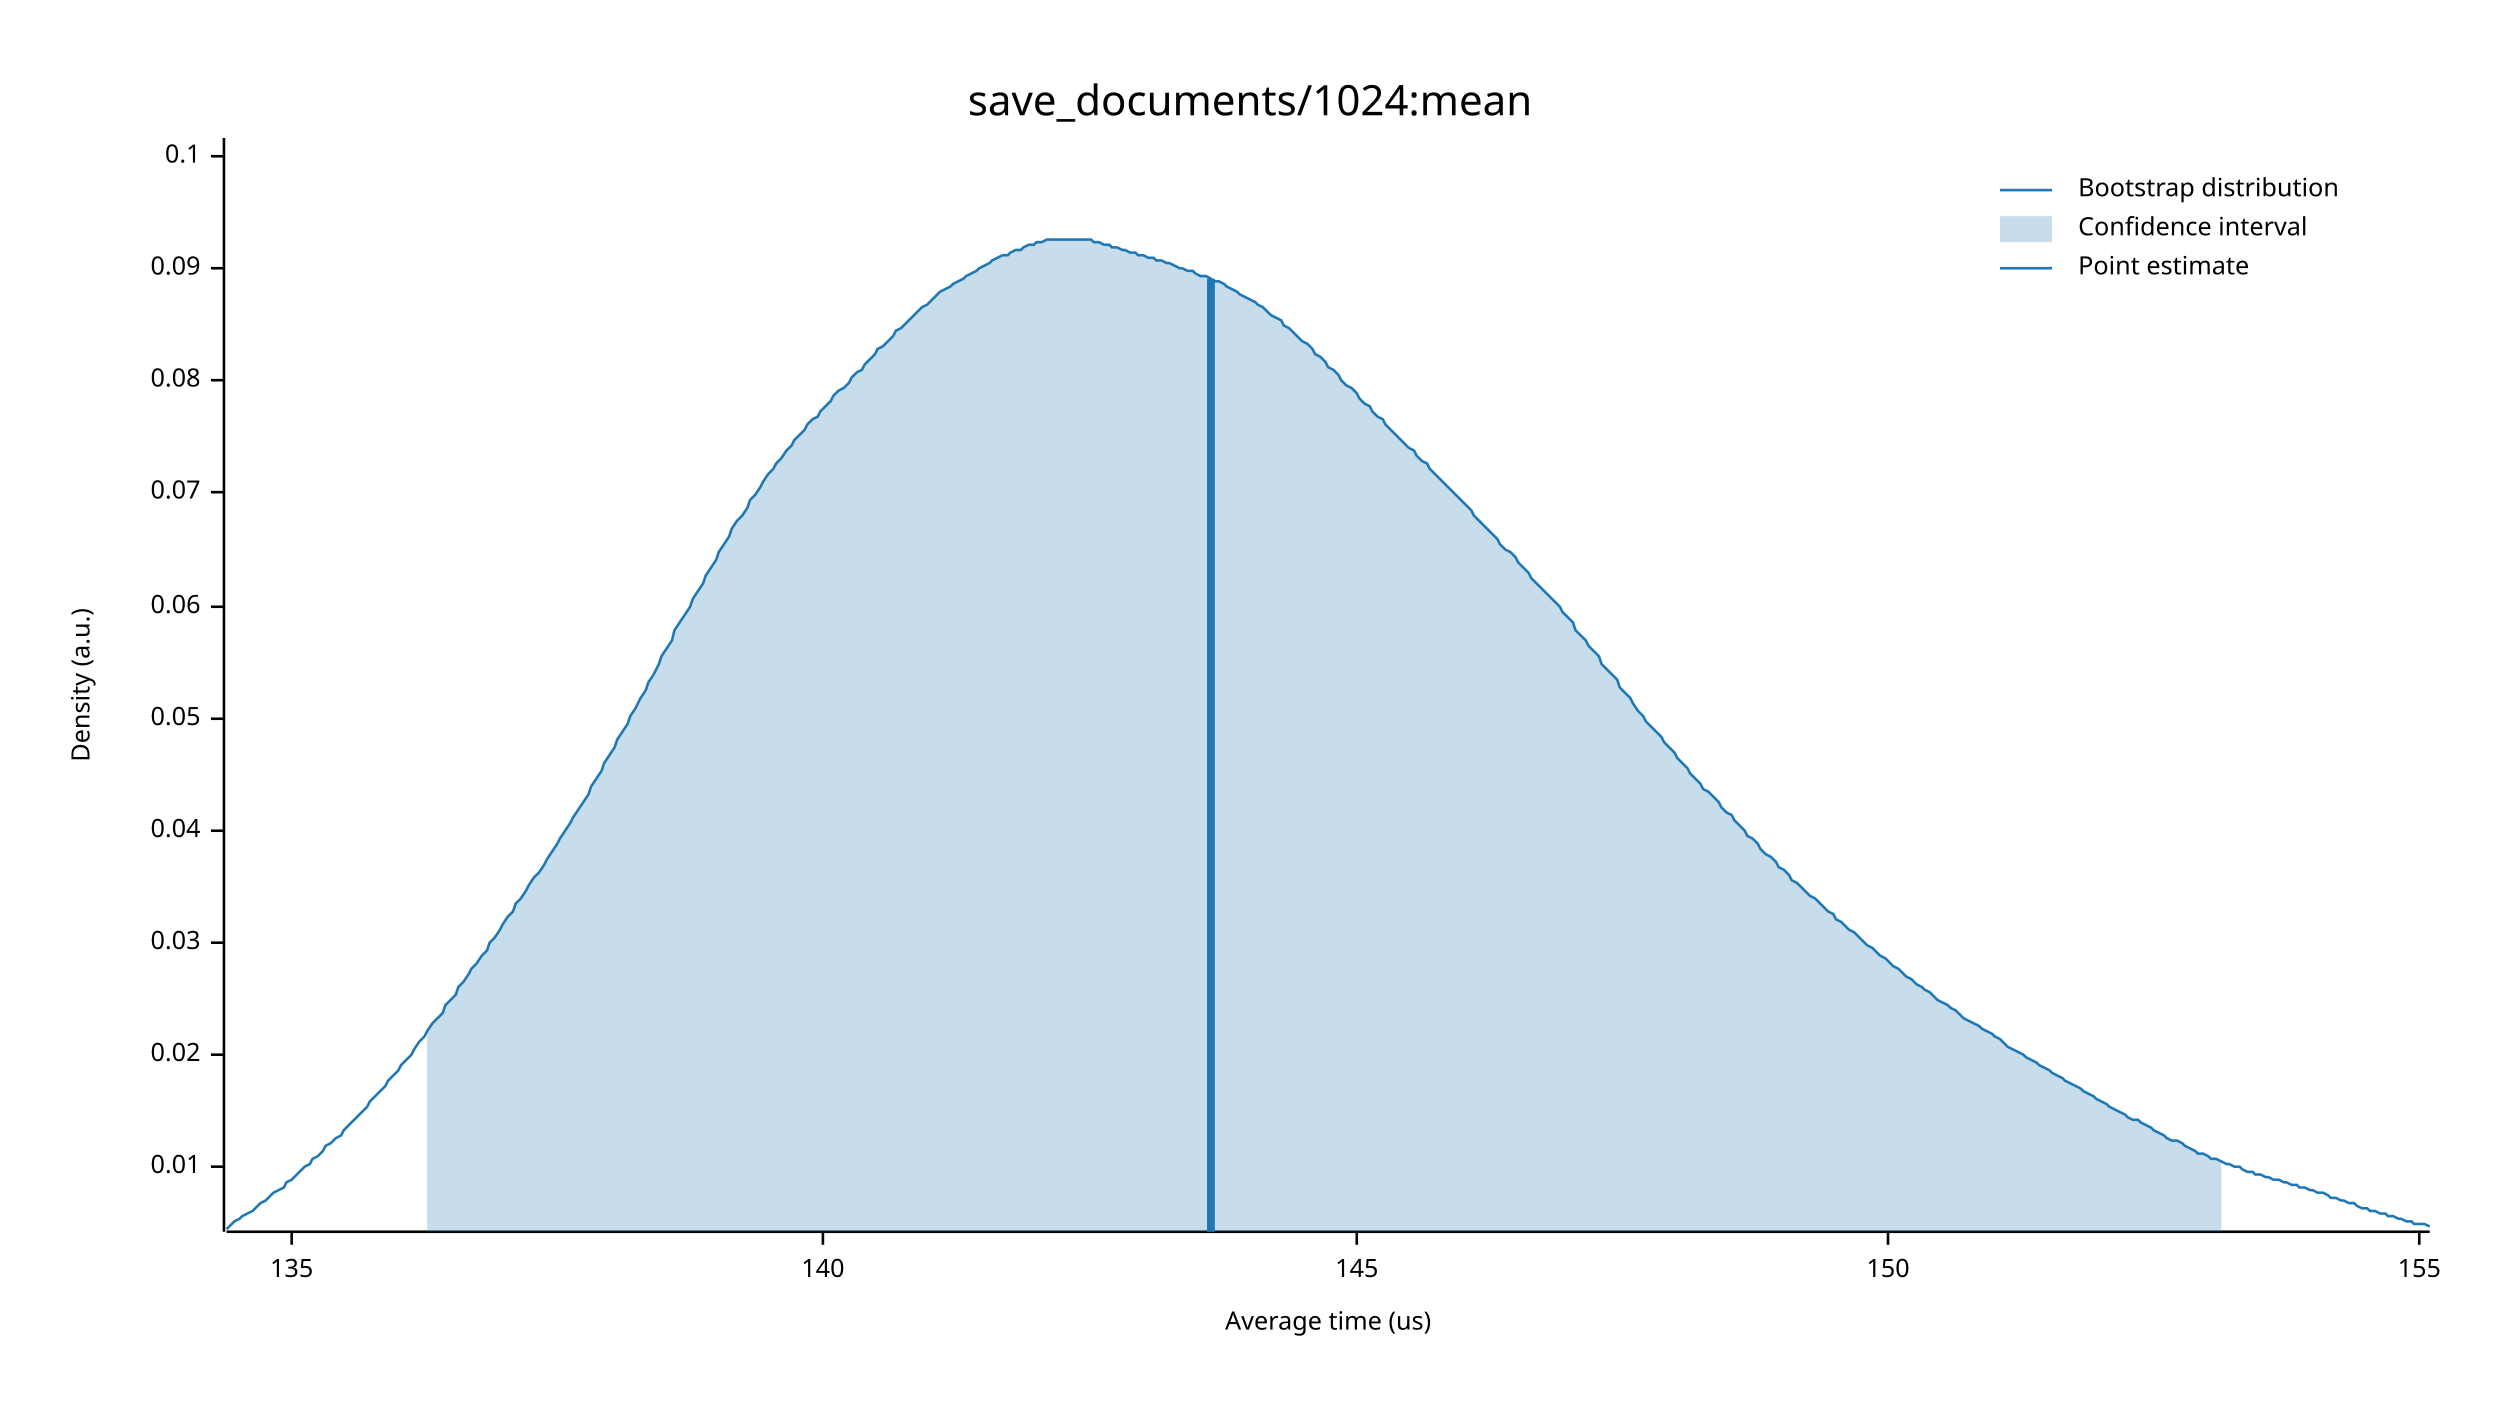
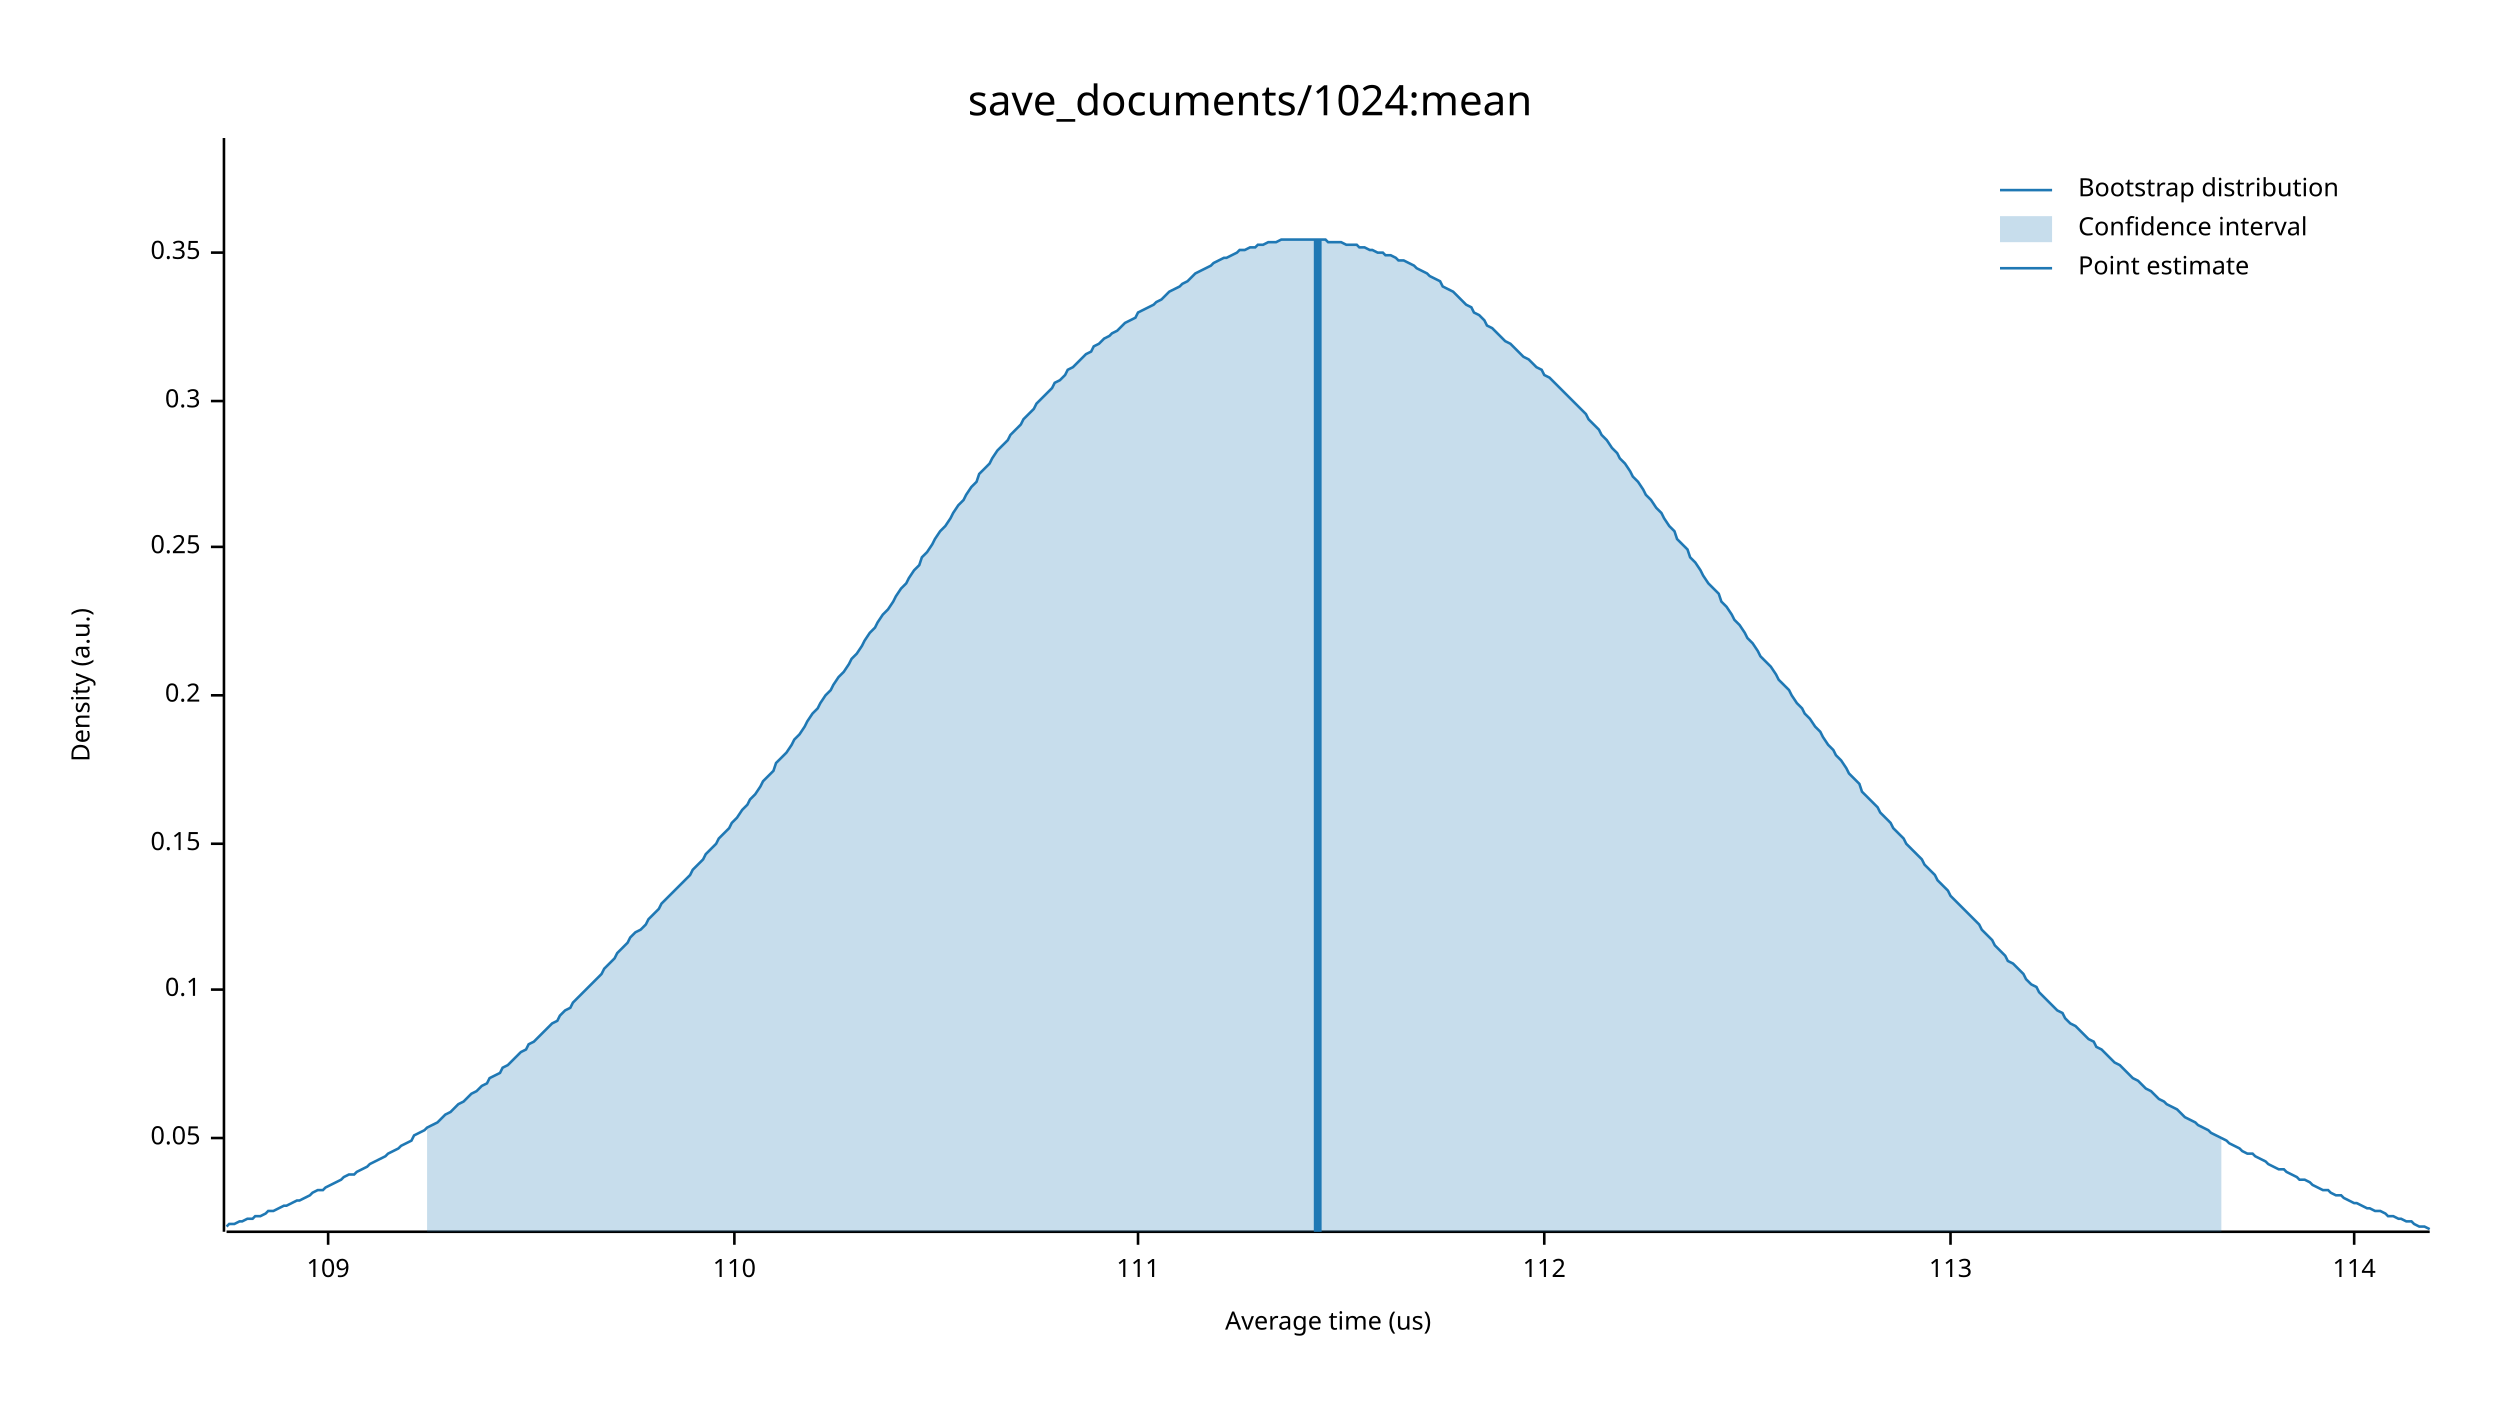
<svg xmlns="http://www.w3.org/2000/svg" width="960" height="540" viewBox="0 0 960 540">
  <text x="480" y="32" dy="0.76em" text-anchor="middle" font-family="sans-serif" font-size="16.129" opacity="1" fill="#000000">
save_documents/1024:mean
</text>
  <text x="27" y="263" dy="0.76em" text-anchor="middle" font-family="sans-serif" font-size="9.677" opacity="1" fill="#000000" transform="rotate(270, 27, 263)">
Density (a.u.)
</text>
  <text x="510" y="513" dy="-0.5ex" text-anchor="middle" font-family="sans-serif" font-size="9.677" opacity="1" fill="#000000">
Average time (us)
</text>
  <polyline fill="none" opacity="1" stroke="#000000" stroke-width="1" points="86,53 86,473 " />
-   <text x="77" y="448" dy="0.5ex" text-anchor="end" font-family="sans-serif" font-size="9.677" opacity="1" fill="#000000">
- 0.01
- </text>
-   <polyline fill="none" opacity="1" stroke="#000000" stroke-width="1" points="81,448 86,448 " />
-   <text x="77" y="405" dy="0.5ex" text-anchor="end" font-family="sans-serif" font-size="9.677" opacity="1" fill="#000000">
- 0.02
- </text>
-   <polyline fill="none" opacity="1" stroke="#000000" stroke-width="1" points="81,405 86,405 " />
-   <text x="77" y="362" dy="0.5ex" text-anchor="end" font-family="sans-serif" font-size="9.677" opacity="1" fill="#000000">
- 0.03
- </text>
-   <polyline fill="none" opacity="1" stroke="#000000" stroke-width="1" points="81,362 86,362 " />
-   <text x="77" y="319" dy="0.5ex" text-anchor="end" font-family="sans-serif" font-size="9.677" opacity="1" fill="#000000">
- 0.04
- </text>
-   <polyline fill="none" opacity="1" stroke="#000000" stroke-width="1" points="81,319 86,319 " />
-   <text x="77" y="276" dy="0.5ex" text-anchor="end" font-family="sans-serif" font-size="9.677" opacity="1" fill="#000000">
+   <text x="77" y="437" dy="0.5ex" text-anchor="end" font-family="sans-serif" font-size="9.677" opacity="1" fill="#000000">
0.05
</text>
-   <polyline fill="none" opacity="1" stroke="#000000" stroke-width="1" points="81,276 86,276 " />
-   <text x="77" y="233" dy="0.5ex" text-anchor="end" font-family="sans-serif" font-size="9.677" opacity="1" fill="#000000">
- 0.06
- </text>
-   <polyline fill="none" opacity="1" stroke="#000000" stroke-width="1" points="81,233 86,233 " />
-   <text x="77" y="189" dy="0.5ex" text-anchor="end" font-family="sans-serif" font-size="9.677" opacity="1" fill="#000000">
- 0.07
- </text>
-   <polyline fill="none" opacity="1" stroke="#000000" stroke-width="1" points="81,189 86,189 " />
-   <text x="77" y="146" dy="0.5ex" text-anchor="end" font-family="sans-serif" font-size="9.677" opacity="1" fill="#000000">
- 0.08
- </text>
-   <polyline fill="none" opacity="1" stroke="#000000" stroke-width="1" points="81,146 86,146 " />
-   <text x="77" y="103" dy="0.5ex" text-anchor="end" font-family="sans-serif" font-size="9.677" opacity="1" fill="#000000">
- 0.09
- </text>
-   <polyline fill="none" opacity="1" stroke="#000000" stroke-width="1" points="81,103 86,103 " />
-   <text x="77" y="60" dy="0.5ex" text-anchor="end" font-family="sans-serif" font-size="9.677" opacity="1" fill="#000000">
+   <polyline fill="none" opacity="1" stroke="#000000" stroke-width="1" points="81,437 86,437 " />
+   <text x="77" y="380" dy="0.5ex" text-anchor="end" font-family="sans-serif" font-size="9.677" opacity="1" fill="#000000">
0.1
</text>
-   <polyline fill="none" opacity="1" stroke="#000000" stroke-width="1" points="81,60 86,60 " />
+   <polyline fill="none" opacity="1" stroke="#000000" stroke-width="1" points="81,380 86,380 " />
+   <text x="77" y="324" dy="0.5ex" text-anchor="end" font-family="sans-serif" font-size="9.677" opacity="1" fill="#000000">
+ 0.15
+ </text>
+   <polyline fill="none" opacity="1" stroke="#000000" stroke-width="1" points="81,324 86,324 " />
+   <text x="77" y="267" dy="0.5ex" text-anchor="end" font-family="sans-serif" font-size="9.677" opacity="1" fill="#000000">
+ 0.2
+ </text>
+   <polyline fill="none" opacity="1" stroke="#000000" stroke-width="1" points="81,267 86,267 " />
+   <text x="77" y="210" dy="0.5ex" text-anchor="end" font-family="sans-serif" font-size="9.677" opacity="1" fill="#000000">
+ 0.25
+ </text>
+   <polyline fill="none" opacity="1" stroke="#000000" stroke-width="1" points="81,210 86,210 " />
+   <text x="77" y="154" dy="0.5ex" text-anchor="end" font-family="sans-serif" font-size="9.677" opacity="1" fill="#000000">
+ 0.3
+ </text>
+   <polyline fill="none" opacity="1" stroke="#000000" stroke-width="1" points="81,154 86,154 " />
+   <text x="77" y="97" dy="0.5ex" text-anchor="end" font-family="sans-serif" font-size="9.677" opacity="1" fill="#000000">
+ 0.35
+ </text>
+   <polyline fill="none" opacity="1" stroke="#000000" stroke-width="1" points="81,97 86,97 " />
  <polyline fill="none" opacity="1" stroke="#000000" stroke-width="1" points="87,473 933,473 " />
-   <text x="112" y="483" dy="0.76em" text-anchor="middle" font-family="sans-serif" font-size="9.677" opacity="1" fill="#000000">
- 135
+   <text x="126" y="483" dy="0.76em" text-anchor="middle" font-family="sans-serif" font-size="9.677" opacity="1" fill="#000000">
+ 109
</text>
-   <polyline fill="none" opacity="1" stroke="#000000" stroke-width="1" points="112,473 112,478 " />
-   <text x="316" y="483" dy="0.76em" text-anchor="middle" font-family="sans-serif" font-size="9.677" opacity="1" fill="#000000">
- 140
+   <polyline fill="none" opacity="1" stroke="#000000" stroke-width="1" points="126,473 126,478 " />
+   <text x="282" y="483" dy="0.76em" text-anchor="middle" font-family="sans-serif" font-size="9.677" opacity="1" fill="#000000">
+ 110
</text>
-   <polyline fill="none" opacity="1" stroke="#000000" stroke-width="1" points="316,473 316,478 " />
-   <text x="521" y="483" dy="0.76em" text-anchor="middle" font-family="sans-serif" font-size="9.677" opacity="1" fill="#000000">
- 145
+   <polyline fill="none" opacity="1" stroke="#000000" stroke-width="1" points="282,473 282,478 " />
+   <text x="437" y="483" dy="0.76em" text-anchor="middle" font-family="sans-serif" font-size="9.677" opacity="1" fill="#000000">
+ 111
</text>
-   <polyline fill="none" opacity="1" stroke="#000000" stroke-width="1" points="521,473 521,478 " />
-   <text x="725" y="483" dy="0.76em" text-anchor="middle" font-family="sans-serif" font-size="9.677" opacity="1" fill="#000000">
- 150
+   <polyline fill="none" opacity="1" stroke="#000000" stroke-width="1" points="437,473 437,478 " />
+   <text x="593" y="483" dy="0.76em" text-anchor="middle" font-family="sans-serif" font-size="9.677" opacity="1" fill="#000000">
+ 112
</text>
-   <polyline fill="none" opacity="1" stroke="#000000" stroke-width="1" points="725,473 725,478 " />
-   <text x="929" y="483" dy="0.76em" text-anchor="middle" font-family="sans-serif" font-size="9.677" opacity="1" fill="#000000">
- 155
+   <polyline fill="none" opacity="1" stroke="#000000" stroke-width="1" points="593,473 593,478 " />
+   <text x="749" y="483" dy="0.76em" text-anchor="middle" font-family="sans-serif" font-size="9.677" opacity="1" fill="#000000">
+ 113
</text>
-   <polyline fill="none" opacity="1" stroke="#000000" stroke-width="1" points="929,473 929,478 " />
-   <polyline fill="none" opacity="1" stroke="#1F78B4" stroke-width="1" points="87,472 88,471 90,469 92,468 93,467 95,466 97,465 98,464 100,462 102,461 103,460 105,458 107,457 109,456 110,454 112,453 114,451 115,450 117,448 119,447 120,445 122,444 124,442 125,440 127,439 129,437 131,436 132,434 134,432 136,430 137,429 139,427 141,425 142,423 144,421 146,419 148,417 149,415 151,413 153,411 154,409 156,407 158,405 159,403 161,400 163,398 164,396 166,393 168,391 170,389 171,386 173,384 175,382 176,379 178,377 180,374 181,372 183,370 185,367 187,365 188,362 190,360 192,357 193,355 195,352 197,350 198,347 200,345 202,342 203,340 205,337 207,335 209,332 210,330 212,327 214,324 215,322 217,319 219,316 220,314 222,311 224,308 226,305 227,302 229,299 231,296 232,293 234,290 236,287 237,284 239,281 241,278 242,275 244,272 246,268 248,265 249,262 251,259 253,255 254,252 256,249 258,246 259,242 261,239 263,236 265,233 266,230 268,227 270,224 271,221 273,218 275,215 276,212 278,209 280,206 281,203 283,200 285,198 287,195 288,192 290,190 292,187 293,185 295,182 297,180 298,178 300,176 302,173 304,171 305,169 307,167 309,165 310,163 312,161 314,160 315,158 317,156 319,154 320,152 322,150 324,149 326,147 327,145 329,143 331,142 332,140 334,138 336,136 337,134 339,133 341,131 343,129 344,127 346,126 348,124 349,123 351,121 353,119 354,118 356,117 358,115 359,114 361,112 363,111 365,110 366,109 368,108 370,107 371,106 373,105 375,104 376,103 378,102 380,101 381,100 383,99 385,98 387,98 388,97 390,96 392,96 393,95 395,94 397,94 398,93 400,93 402,92 404,92 405,92 407,92 409,92 410,92 412,92 414,92 415,92 417,92 419,92 420,93 422,93 424,94 426,94 427,95 429,95 431,96 432,96 434,97 436,97 437,98 439,98 441,99 443,99 444,100 446,100 448,101 449,101 451,102 453,103 454,103 456,104 458,104 459,105 461,106 463,106 465,107 466,108 468,108 470,109 471,110 473,111 475,112 476,113 478,114 480,115 482,116 483,117 485,118 487,120 488,121 490,122 492,123 493,125 495,126 497,128 498,129 500,131 502,132 504,134 505,136 507,137 509,139 510,141 512,142 514,144 515,146 517,148 519,149 521,151 522,153 524,155 526,156 527,158 529,160 531,161 532,163 534,165 536,167 537,168 539,170 541,172 543,173 544,175 546,177 548,178 549,180 551,182 553,184 554,185 556,187 558,189 560,191 561,192 563,194 565,196 566,198 568,200 570,202 571,203 573,205 575,207 576,209 578,211 580,212 582,214 583,216 585,218 587,220 588,222 590,224 592,226 593,227 595,229 597,231 599,233 600,235 602,237 604,239 605,242 607,244 609,246 610,248 612,250 614,252 615,255 617,257 619,259 621,261 622,264 624,266 626,268 627,270 629,273 631,275 632,277 634,279 636,281 638,283 639,285 641,287 643,289 644,291 646,293 648,295 649,297 651,299 653,301 654,303 656,304 658,306 660,308 661,310 663,312 665,313 666,315 668,317 670,319 671,321 673,322 675,324 676,326 678,328 680,329 682,331 683,333 685,334 687,336 688,338 690,339 692,341 693,342 695,344 697,345 699,347 700,348 702,350 704,351 705,353 707,354 709,356 710,357 712,358 714,360 715,361 717,363 719,364 721,366 722,367 724,368 726,370 727,371 729,372 731,374 732,375 734,376 736,378 738,379 739,380 741,381 743,383 744,384 746,385 748,386 749,387 751,388 753,390 754,391 756,392 758,393 760,394 761,395 763,396 765,397 766,398 768,399 770,401 771,402 773,403 775,404 777,405 778,406 780,407 782,408 783,409 785,410 787,411 788,412 790,413 792,414 793,415 795,416 797,417 799,418 800,419 802,420 804,421 805,422 807,423 809,424 810,425 812,426 814,427 816,428 817,429 819,430 821,430 822,431 824,432 826,433 827,434 829,435 831,436 832,437 834,438 836,438 838,439 839,440 841,441 843,442 844,443 846,443 848,444 849,445 851,445 853,446 855,447 856,447 858,448 860,448 861,449 863,450 865,450 866,451 868,451 870,452 871,452 873,453 875,453 877,454 878,454 880,455 882,455 883,456 885,456 887,457 888,457 890,458 892,458 894,459 895,460 897,460 899,461 900,461 902,462 904,462 905,463 907,464 909,464 910,465 912,465 914,466 916,466 917,467 919,467 921,468 922,468 924,469 926,469 927,470 929,470 931,470 933,471 " />
-   <polygon opacity="0.25" fill="#1F78B4" points="164,396 166,393 168,391 170,389 171,386 173,384 175,382 176,379 178,377 180,374 181,372 183,370 185,367 187,365 188,362 190,360 192,357 193,355 195,352 197,350 198,347 200,345 202,342 203,340 205,337 207,335 209,332 210,330 212,327 214,324 215,322 217,319 219,316 220,314 222,311 224,308 226,305 227,302 229,299 231,296 232,293 234,290 236,287 237,284 239,281 241,278 242,275 244,272 246,268 248,265 249,262 251,259 253,255 254,252 256,249 258,246 259,242 261,239 263,236 265,233 266,230 268,227 270,224 271,221 273,218 275,215 276,212 278,209 280,206 281,203 283,200 285,198 287,195 288,192 290,190 292,187 293,185 295,182 297,180 298,178 300,176 302,173 304,171 305,169 307,167 309,165 310,163 312,161 314,160 315,158 317,156 319,154 320,152 322,150 324,149 326,147 327,145 329,143 331,142 332,140 334,138 336,136 337,134 339,133 341,131 343,129 344,127 346,126 348,124 349,123 351,121 353,119 354,118 356,117 358,115 359,114 361,112 363,111 365,110 366,109 368,108 370,107 371,106 373,105 375,104 376,103 378,102 380,101 381,100 383,99 385,98 387,98 388,97 390,96 392,96 393,95 395,94 397,94 398,93 400,93 402,92 404,92 405,92 407,92 409,92 410,92 412,92 414,92 415,92 417,92 419,92 420,93 422,93 424,94 426,94 427,95 429,95 431,96 432,96 434,97 436,97 437,98 439,98 441,99 443,99 444,100 446,100 448,101 449,101 451,102 453,103 454,103 456,104 458,104 459,105 461,106 463,106 465,107 466,108 468,108 470,109 471,110 473,111 475,112 476,113 478,114 480,115 482,116 483,117 485,118 487,120 488,121 490,122 492,123 493,125 495,126 497,128 498,129 500,131 502,132 504,134 505,136 507,137 509,139 510,141 512,142 514,144 515,146 517,148 519,149 521,151 522,153 524,155 526,156 527,158 529,160 531,161 532,163 534,165 536,167 537,168 539,170 541,172 543,173 544,175 546,177 548,178 549,180 551,182 553,184 554,185 556,187 558,189 560,191 561,192 563,194 565,196 566,198 568,200 570,202 571,203 573,205 575,207 576,209 578,211 580,212 582,214 583,216 585,218 587,220 588,222 590,224 592,226 593,227 595,229 597,231 599,233 600,235 602,237 604,239 605,242 607,244 609,246 610,248 612,250 614,252 615,255 617,257 619,259 621,261 622,264 624,266 626,268 627,270 629,273 631,275 632,277 634,279 636,281 638,283 639,285 641,287 643,289 644,291 646,293 648,295 649,297 651,299 653,301 654,303 656,304 658,306 660,308 661,310 663,312 665,313 666,315 668,317 670,319 671,321 673,322 675,324 676,326 678,328 680,329 682,331 683,333 685,334 687,336 688,338 690,339 692,341 693,342 695,344 697,345 699,347 700,348 702,350 704,351 705,353 707,354 709,356 710,357 712,358 714,360 715,361 717,363 719,364 721,366 722,367 724,368 726,370 727,371 729,372 731,374 732,375 734,376 736,378 738,379 739,380 741,381 743,383 744,384 746,385 748,386 749,387 751,388 753,390 754,391 756,392 758,393 760,394 761,395 763,396 765,397 766,398 768,399 770,401 771,402 773,403 775,404 777,405 778,406 780,407 782,408 783,409 785,410 787,411 788,412 790,413 792,414 793,415 795,416 797,417 799,418 800,419 802,420 804,421 805,422 807,423 809,424 810,425 812,426 814,427 816,428 817,429 819,430 821,430 822,431 824,432 826,433 827,434 829,435 831,436 832,437 834,438 836,438 838,439 839,440 841,441 843,442 844,443 846,443 848,444 849,445 851,445 853,446 853,473 164,473 " />
-   <polyline fill="none" opacity="1" stroke="#1F78B4" stroke-width="3" points="465,473 465,107 " />
+   <polyline fill="none" opacity="1" stroke="#000000" stroke-width="1" points="749,473 749,478 " />
+   <text x="904" y="483" dy="0.76em" text-anchor="middle" font-family="sans-serif" font-size="9.677" opacity="1" fill="#000000">
+ 114
+ </text>
+   <polyline fill="none" opacity="1" stroke="#000000" stroke-width="1" points="904,473 904,478 " />
+   <polyline fill="none" opacity="1" stroke="#1F78B4" stroke-width="1" points="87,471 88,470 90,470 92,469 93,469 95,468 97,468 98,467 100,467 102,466 103,465 105,465 107,464 109,463 110,463 112,462 114,461 115,461 117,460 119,459 120,458 122,457 124,457 125,456 127,455 129,454 131,453 132,452 134,451 136,451 137,450 139,449 141,448 142,447 144,446 146,445 148,444 149,443 151,442 153,441 154,440 156,439 158,438 159,436 161,435 163,434 164,433 166,432 168,431 170,429 171,428 173,427 175,425 176,424 178,423 180,421 181,420 183,419 185,417 187,416 188,414 190,413 192,412 193,410 195,409 197,407 198,406 200,404 202,403 203,401 205,400 207,398 209,396 210,395 212,393 214,392 215,390 217,388 219,387 220,385 222,383 224,381 226,379 227,378 229,376 231,374 232,372 234,370 236,368 237,366 239,364 241,362 242,360 244,358 246,357 248,355 249,353 251,351 253,349 254,347 256,345 258,343 259,342 261,340 263,338 265,336 266,334 268,332 270,330 271,328 273,326 275,324 276,322 278,320 280,318 281,316 283,314 285,311 287,309 288,307 290,305 292,302 293,300 295,298 297,296 298,293 300,291 302,289 304,286 305,284 307,282 309,279 310,277 312,274 314,272 315,270 317,267 319,265 320,263 322,260 324,258 326,255 327,253 329,251 331,248 332,246 334,243 336,241 337,239 339,236 341,234 343,231 344,229 346,226 348,224 349,222 351,219 353,217 354,214 356,212 358,209 359,207 361,204 363,202 365,199 366,197 368,194 370,192 371,190 373,187 375,185 376,182 378,180 380,178 381,176 383,173 385,171 387,169 388,167 390,165 392,163 393,161 395,159 397,157 398,155 400,153 402,151 404,149 405,147 407,146 409,144 410,142 412,141 414,139 415,138 417,136 419,135 420,133 422,132 424,130 426,129 427,128 429,127 431,125 432,124 434,123 436,122 437,120 439,119 441,118 443,117 444,116 446,115 448,113 449,112 451,111 453,110 454,109 456,108 458,106 459,105 461,104 463,103 465,102 466,101 468,100 470,99 471,99 473,98 475,97 476,96 478,96 480,95 482,95 483,94 485,94 487,93 488,93 490,93 492,92 493,92 495,92 497,92 498,92 500,92 502,92 504,92 505,92 507,92 509,92 510,93 512,93 514,93 515,93 517,94 519,94 521,94 522,95 524,95 526,96 527,96 529,97 531,97 532,98 534,98 536,99 537,100 539,100 541,101 543,102 544,103 546,104 548,105 549,106 551,107 553,108 554,110 556,111 558,112 560,114 561,115 563,117 565,118 566,120 568,121 570,123 571,125 573,126 575,128 576,129 578,131 580,132 582,134 583,135 585,137 587,138 588,139 590,141 592,142 593,144 595,145 597,147 599,149 600,150 602,152 604,154 605,155 607,157 609,159 610,161 612,163 614,165 615,167 617,169 619,172 621,174 622,176 624,178 626,181 627,183 629,185 631,188 632,190 634,192 636,195 638,197 639,199 641,202 643,204 644,207 646,209 648,211 649,214 651,216 653,219 654,221 656,224 658,226 660,228 661,231 663,233 665,236 666,238 668,240 670,243 671,245 673,247 675,250 676,252 678,254 680,256 682,259 683,261 685,263 687,265 688,267 690,270 692,272 693,274 695,276 697,279 699,281 700,283 702,286 704,288 705,290 707,292 709,295 710,297 712,299 714,301 715,304 717,306 719,308 721,310 722,312 724,314 726,316 727,318 729,320 731,322 732,324 734,326 736,328 738,330 739,332 741,334 743,336 744,338 746,340 748,342 749,344 751,346 753,348 754,349 756,351 758,353 760,355 761,357 763,359 765,361 766,363 768,365 770,367 771,369 773,370 775,372 777,374 778,376 780,378 782,379 783,381 785,383 787,385 788,386 790,388 792,389 793,391 795,393 797,394 799,396 800,397 802,399 804,400 805,402 807,403 809,405 810,406 812,408 814,409 816,411 817,412 819,414 821,415 822,416 824,418 826,419 827,420 829,422 831,423 832,424 834,425 836,426 838,428 839,429 841,430 843,431 844,432 846,433 848,434 849,435 851,436 853,437 855,438 856,439 858,440 860,441 861,442 863,443 865,443 866,444 868,445 870,446 871,447 873,448 875,449 877,449 878,450 880,451 882,452 883,453 885,453 887,454 888,455 890,456 892,457 894,457 895,458 897,459 899,459 900,460 902,461 904,462 905,462 907,463 909,464 910,464 912,465 914,465 916,466 917,467 919,467 921,468 922,468 924,469 926,469 927,470 929,471 931,471 933,472 " />
+   <polygon opacity="0.25" fill="#1F78B4" points="164,433 166,432 168,431 170,429 171,428 173,427 175,425 176,424 178,423 180,421 181,420 183,419 185,417 187,416 188,414 190,413 192,412 193,410 195,409 197,407 198,406 200,404 202,403 203,401 205,400 207,398 209,396 210,395 212,393 214,392 215,390 217,388 219,387 220,385 222,383 224,381 226,379 227,378 229,376 231,374 232,372 234,370 236,368 237,366 239,364 241,362 242,360 244,358 246,357 248,355 249,353 251,351 253,349 254,347 256,345 258,343 259,342 261,340 263,338 265,336 266,334 268,332 270,330 271,328 273,326 275,324 276,322 278,320 280,318 281,316 283,314 285,311 287,309 288,307 290,305 292,302 293,300 295,298 297,296 298,293 300,291 302,289 304,286 305,284 307,282 309,279 310,277 312,274 314,272 315,270 317,267 319,265 320,263 322,260 324,258 326,255 327,253 329,251 331,248 332,246 334,243 336,241 337,239 339,236 341,234 343,231 344,229 346,226 348,224 349,222 351,219 353,217 354,214 356,212 358,209 359,207 361,204 363,202 365,199 366,197 368,194 370,192 371,190 373,187 375,185 376,182 378,180 380,178 381,176 383,173 385,171 387,169 388,167 390,165 392,163 393,161 395,159 397,157 398,155 400,153 402,151 404,149 405,147 407,146 409,144 410,142 412,141 414,139 415,138 417,136 419,135 420,133 422,132 424,130 426,129 427,128 429,127 431,125 432,124 434,123 436,122 437,120 439,119 441,118 443,117 444,116 446,115 448,113 449,112 451,111 453,110 454,109 456,108 458,106 459,105 461,104 463,103 465,102 466,101 468,100 470,99 471,99 473,98 475,97 476,96 478,96 480,95 482,95 483,94 485,94 487,93 488,93 490,93 492,92 493,92 495,92 497,92 498,92 500,92 502,92 504,92 505,92 507,92 509,92 510,93 512,93 514,93 515,93 517,94 519,94 521,94 522,95 524,95 526,96 527,96 529,97 531,97 532,98 534,98 536,99 537,100 539,100 541,101 543,102 544,103 546,104 548,105 549,106 551,107 553,108 554,110 556,111 558,112 560,114 561,115 563,117 565,118 566,120 568,121 570,123 571,125 573,126 575,128 576,129 578,131 580,132 582,134 583,135 585,137 587,138 588,139 590,141 592,142 593,144 595,145 597,147 599,149 600,150 602,152 604,154 605,155 607,157 609,159 610,161 612,163 614,165 615,167 617,169 619,172 621,174 622,176 624,178 626,181 627,183 629,185 631,188 632,190 634,192 636,195 638,197 639,199 641,202 643,204 644,207 646,209 648,211 649,214 651,216 653,219 654,221 656,224 658,226 660,228 661,231 663,233 665,236 666,238 668,240 670,243 671,245 673,247 675,250 676,252 678,254 680,256 682,259 683,261 685,263 687,265 688,267 690,270 692,272 693,274 695,276 697,279 699,281 700,283 702,286 704,288 705,290 707,292 709,295 710,297 712,299 714,301 715,304 717,306 719,308 721,310 722,312 724,314 726,316 727,318 729,320 731,322 732,324 734,326 736,328 738,330 739,332 741,334 743,336 744,338 746,340 748,342 749,344 751,346 753,348 754,349 756,351 758,353 760,355 761,357 763,359 765,361 766,363 768,365 770,367 771,369 773,370 775,372 777,374 778,376 780,378 782,379 783,381 785,383 787,385 788,386 790,388 792,389 793,391 795,393 797,394 799,396 800,397 802,399 804,400 805,402 807,403 809,405 810,406 812,408 814,409 816,411 817,412 819,414 821,415 822,416 824,418 826,419 827,420 829,422 831,423 832,424 834,425 836,426 838,428 839,429 841,430 843,431 844,432 846,433 848,434 849,435 851,436 853,437 853,473 164,473 " />
+   <polyline fill="none" opacity="1" stroke="#1F78B4" stroke-width="3" points="506,473 506,92 " />
  <text x="798" y="68" dy="0.76em" text-anchor="start" font-family="sans-serif" font-size="9.677" opacity="1" fill="#000000">
Bootstrap distribution
</text>
  <text x="798" y="83" dy="0.76em" text-anchor="start" font-family="sans-serif" font-size="9.677" opacity="1" fill="#000000">
Confidence interval
</text>
  <text x="798" y="98" dy="0.76em" text-anchor="start" font-family="sans-serif" font-size="9.677" opacity="1" fill="#000000">
Point estimate
</text>
  <polyline fill="none" opacity="1" stroke="#1F78B4" stroke-width="1" points="768,73 788,73 " />
  <rect x="768" y="83" width="20" height="10" opacity="0.25" fill="#1F78B4" stroke="none" />
  <polyline fill="none" opacity="1" stroke="#1F78B4" stroke-width="1" points="768,103 788,103 " />
</svg>
